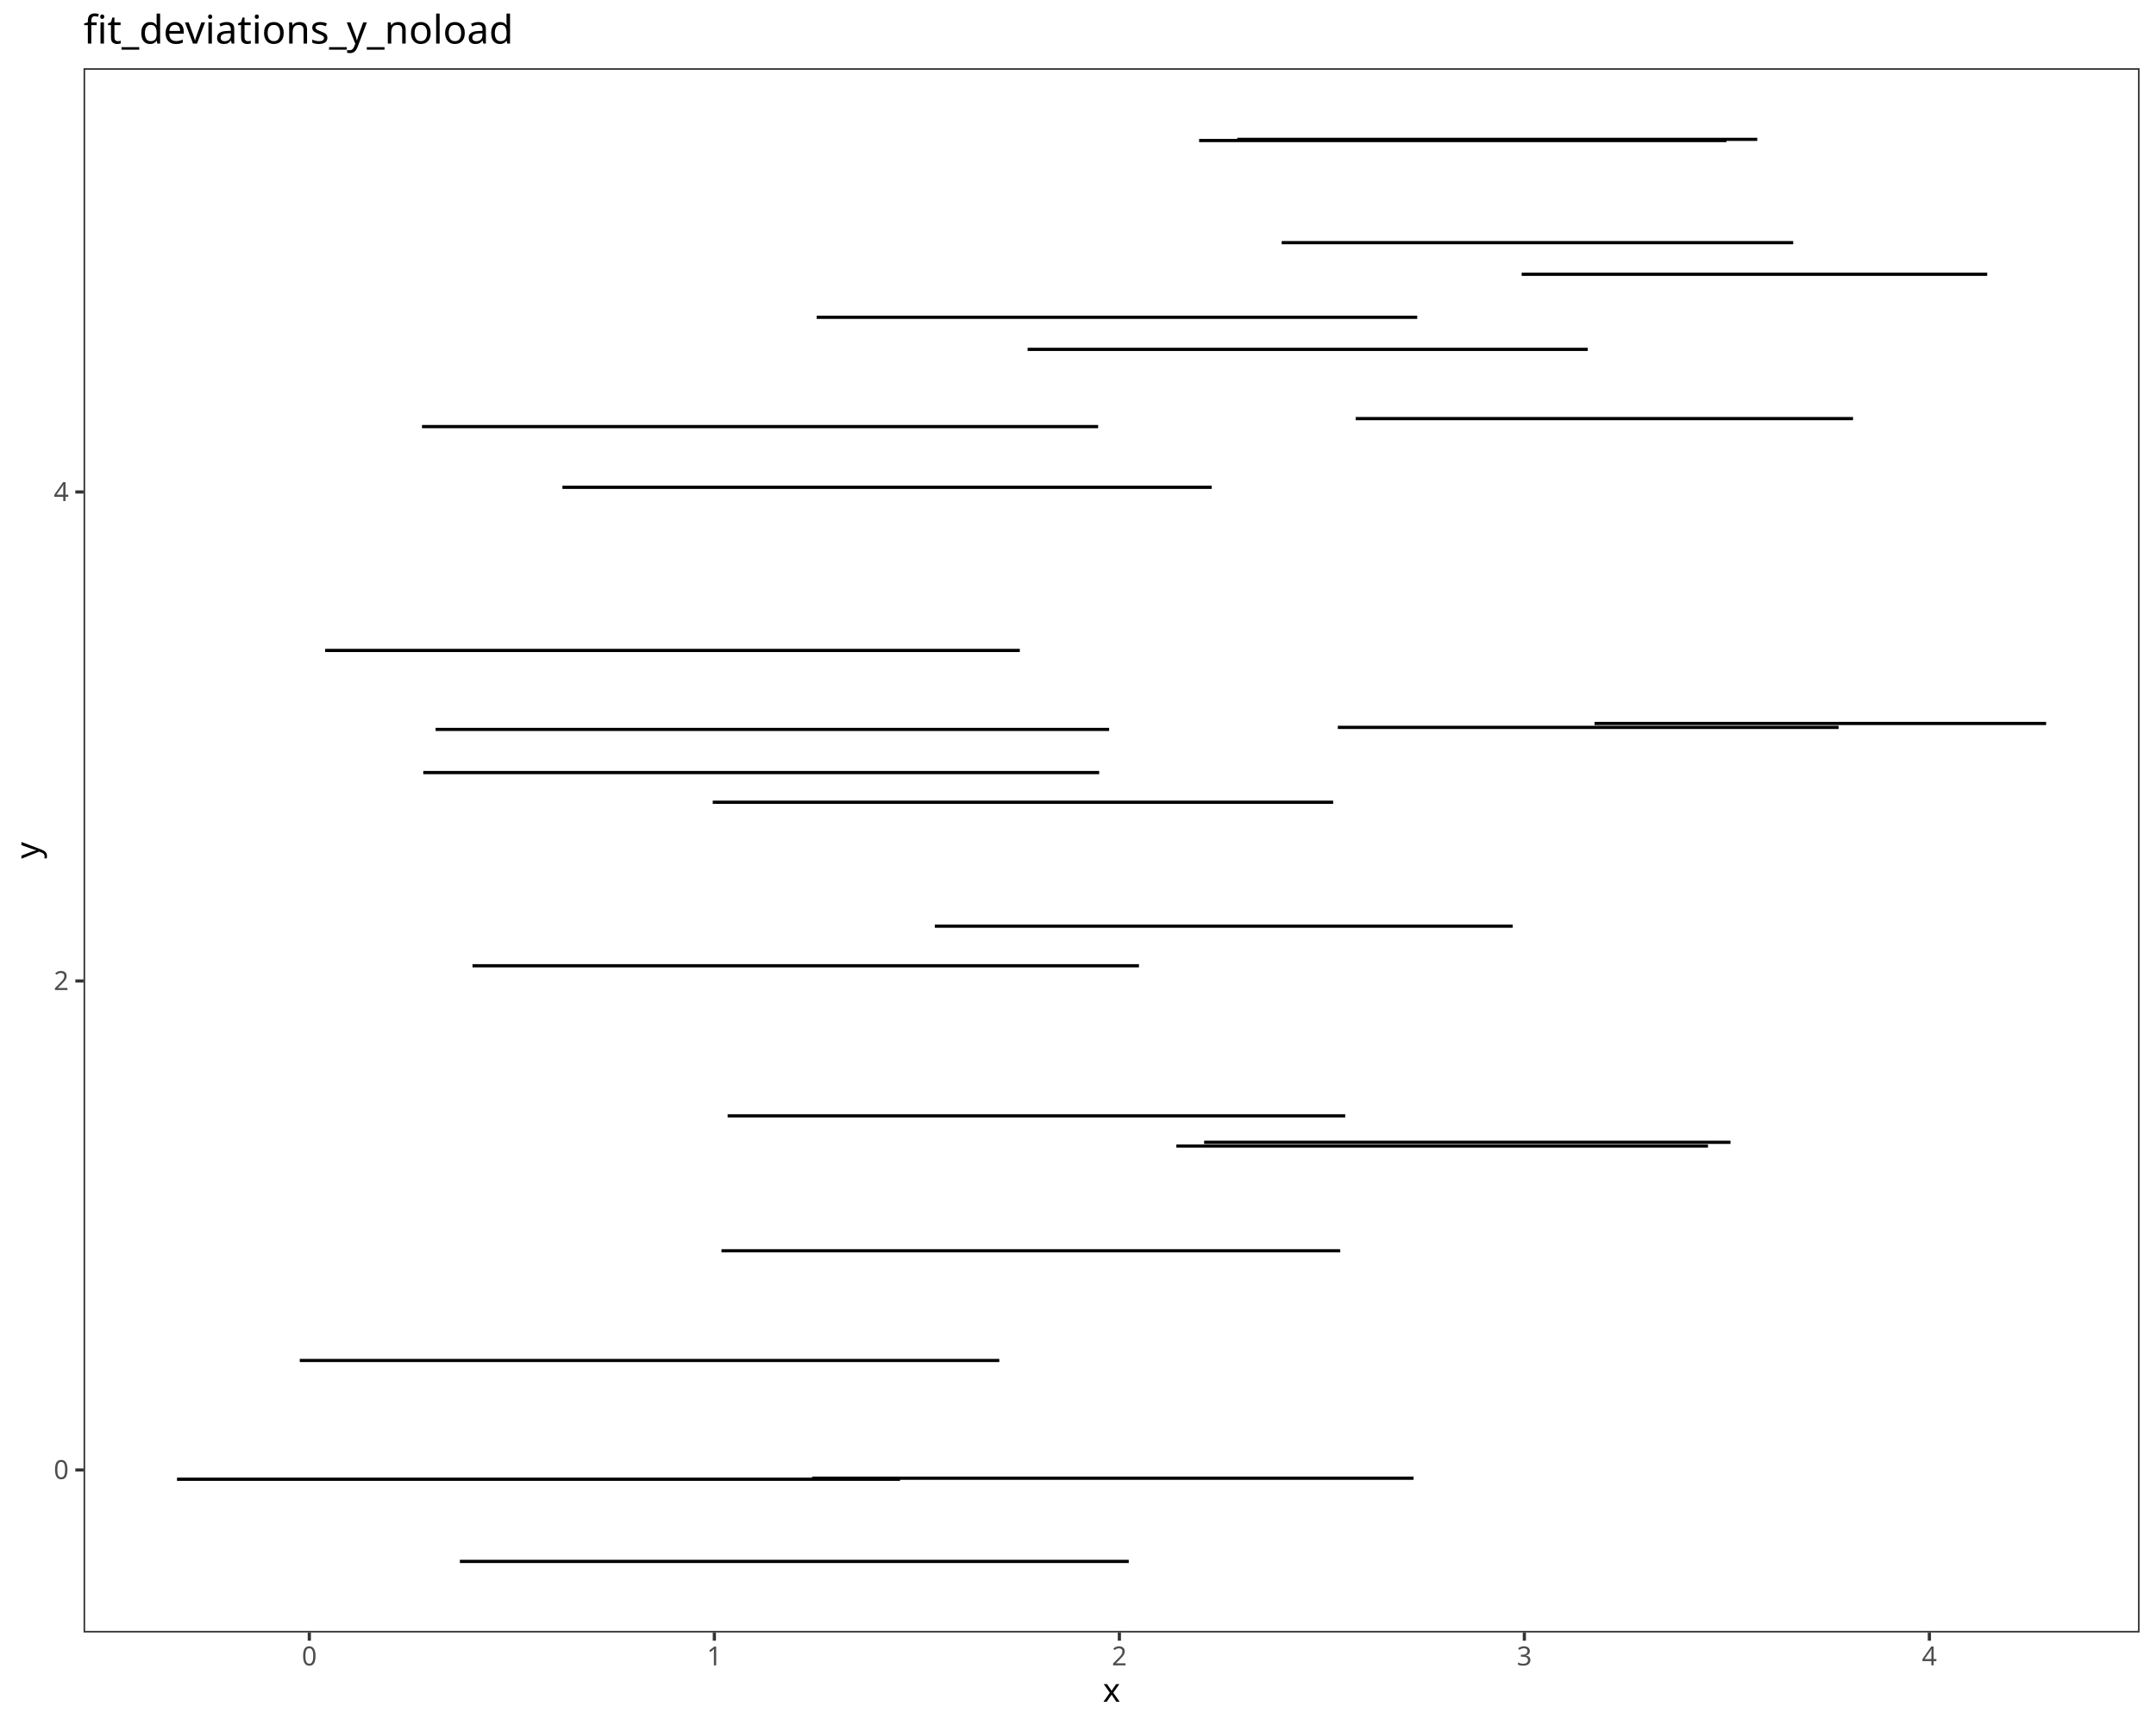
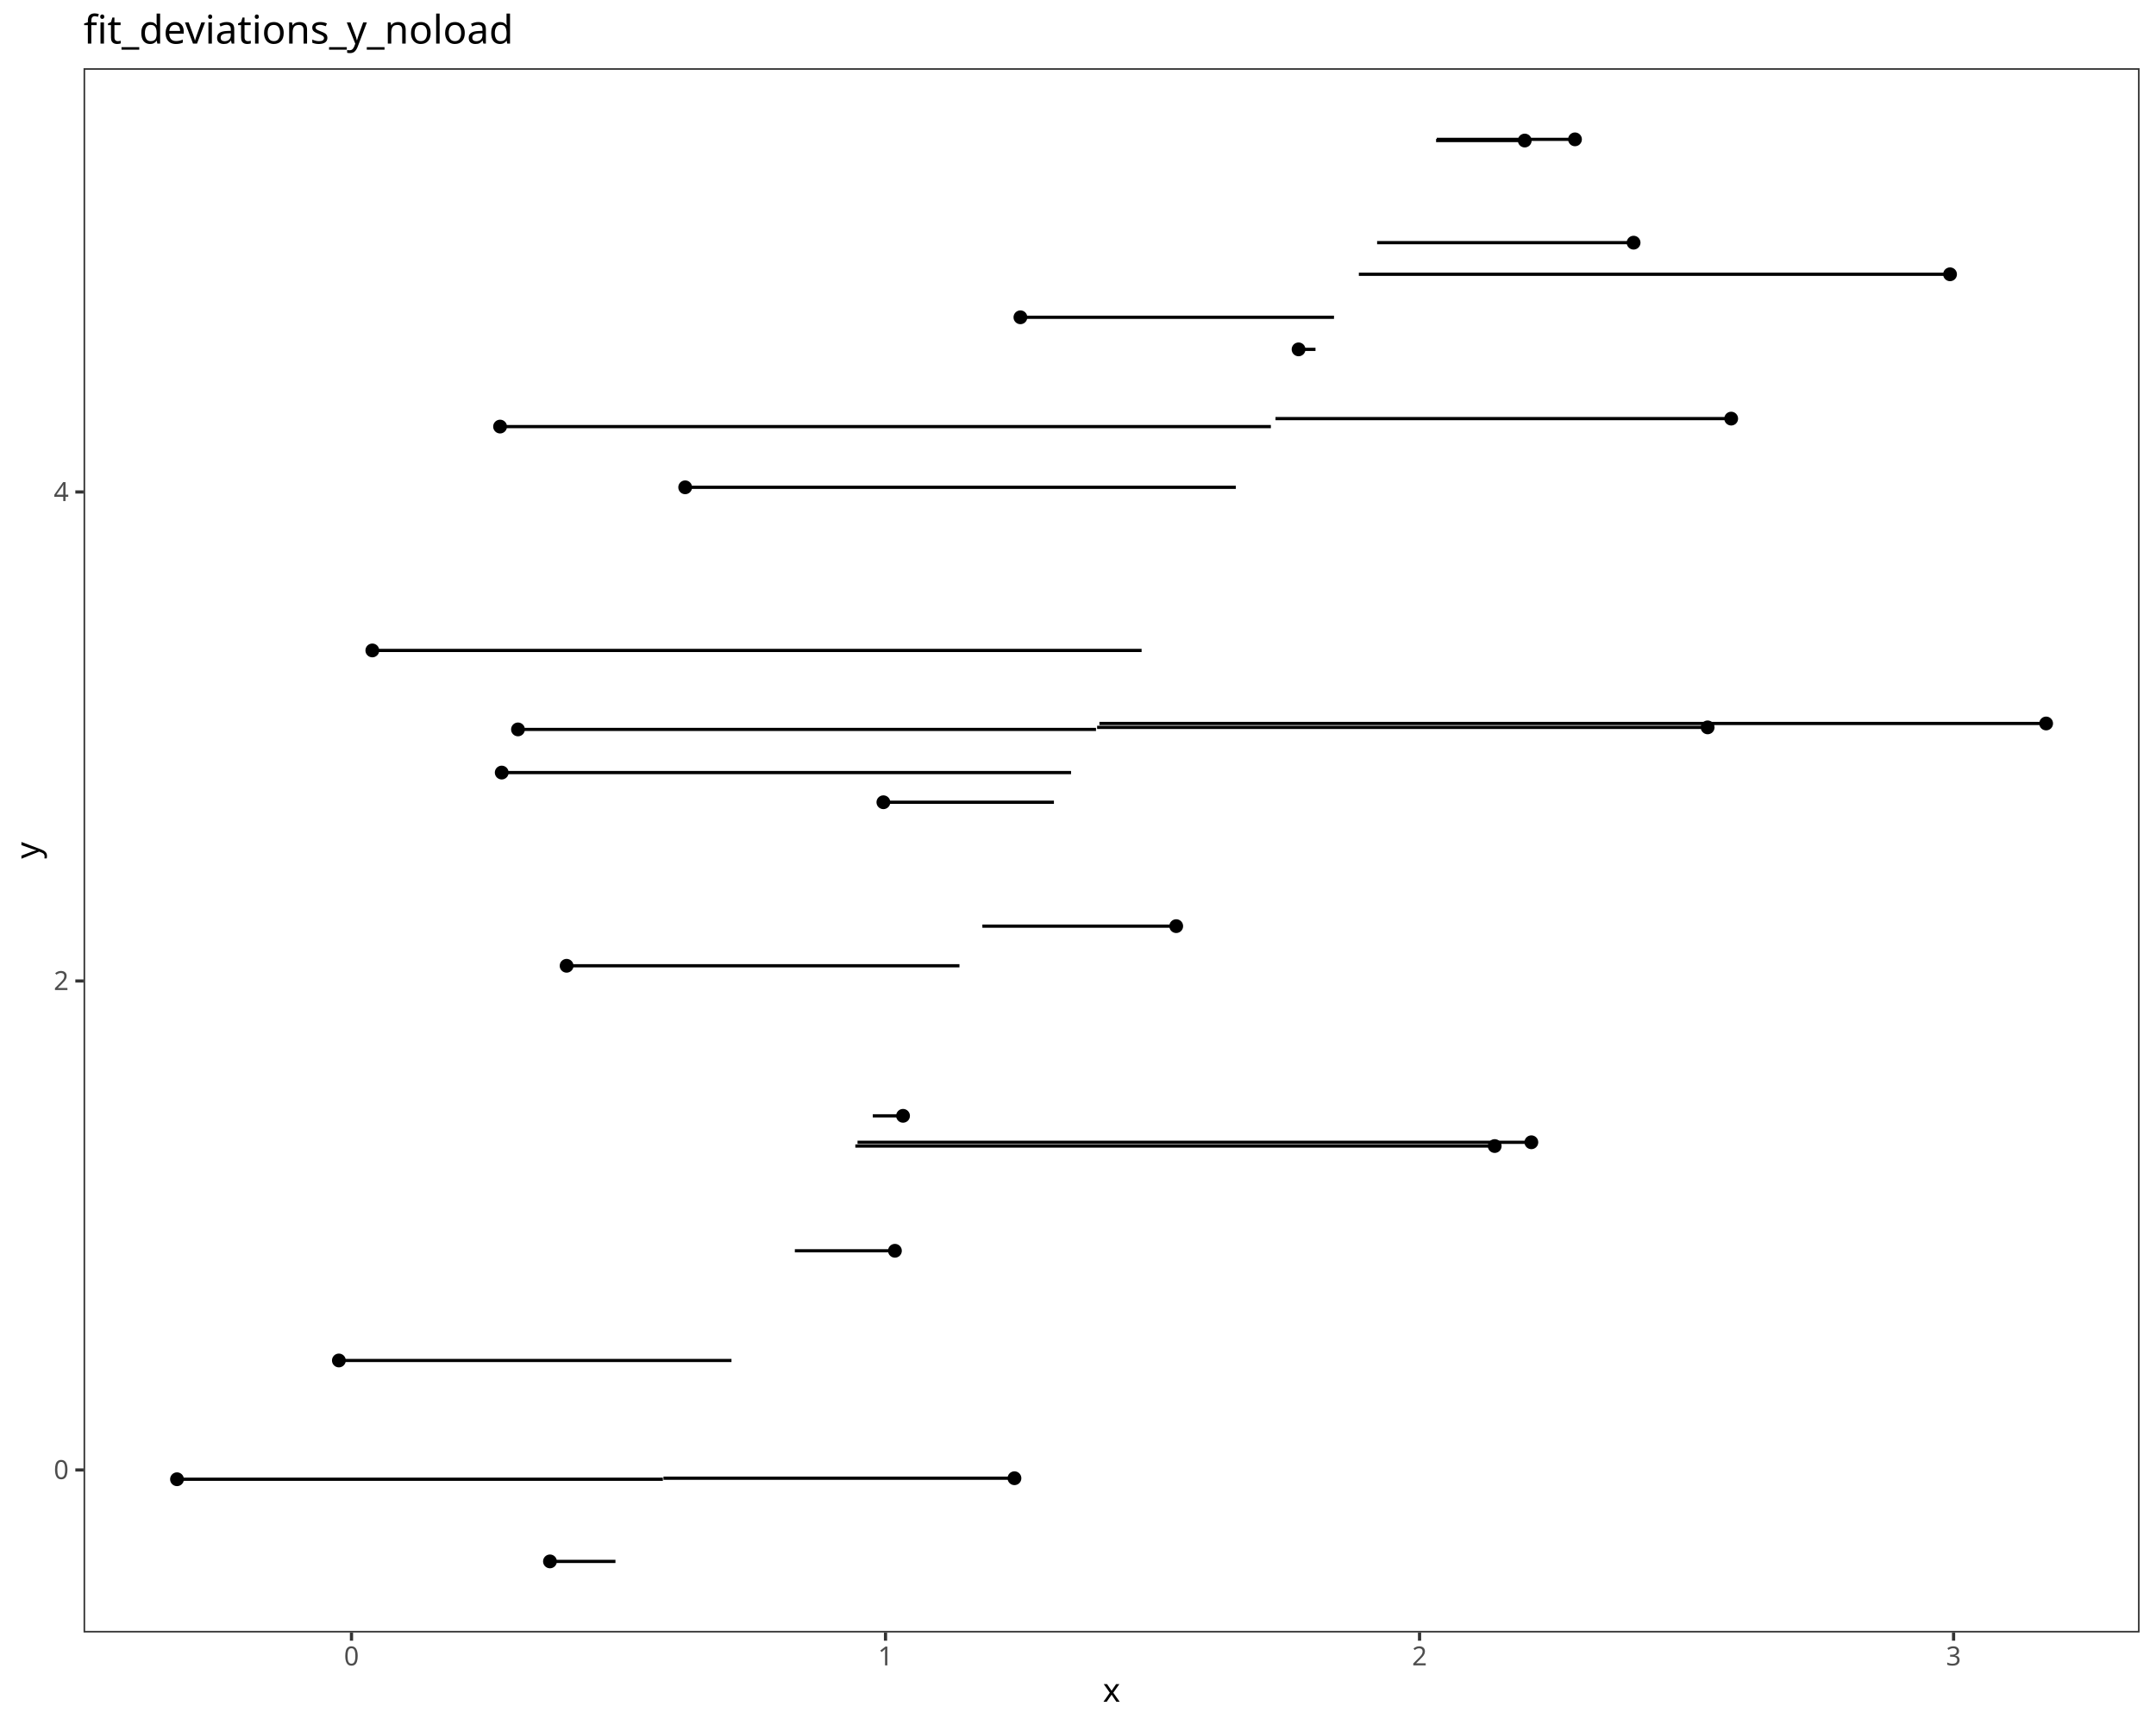
<svg xmlns="http://www.w3.org/2000/svg" class="svglite" data-engine-version="2.0" width="720.00pt" height="576.00pt" viewBox="0 0 720.00 576.00">
  <defs>
    <style type="text/css">
    .svglite line, .svglite polyline, .svglite polygon, .svglite path, .svglite rect, .svglite circle {
      fill: none;
      stroke: #000000;
      stroke-linecap: round;
      stroke-linejoin: round;
      stroke-miterlimit: 10.00;
    }
  </style>
  </defs>
  <rect width="100%" height="100%" style="stroke: none; fill: #FFFFFF;" />
  <defs>
    <clipPath id="cpMC4wMHw3MjAuMDB8MC4wMHw1NzYuMDA=">
      <rect x="0.00" y="0.00" width="720.00" height="576.00" />
    </clipPath>
  </defs>
  <g clip-path="url(#cpMC4wMHw3MjAuMDB8MC4wMHw1NzYuMDA=)">
    <rect x="0.00" y="0.00" width="720.00" height="576.00" style="stroke-width: 1.07; stroke: #FFFFFF; fill: #FFFFFF;" />
  </g>
  <defs>
    <clipPath id="cpMjcuOTB8NzE0LjUyfDIyLjc4fDU0NS4xMQ==">
      <rect x="27.90" y="22.78" width="686.62" height="522.33" />
    </clipPath>
  </defs>
  <g clip-path="url(#cpMjcuOTB8NzE0LjUyfDIyLjc4fDU0NS4xMQ==)">
    <rect x="27.90" y="22.78" width="686.62" height="522.33" style="stroke-width: 1.07; stroke: none; fill: #FFFFFF;" />
-     <line x1="59.11" y1="493.94" x2="300.58" y2="493.94" style="stroke-width: 1.07; stroke-linecap: butt;" />
-     <line x1="100.11" y1="454.28" x2="333.72" y2="454.28" style="stroke-width: 1.07; stroke-linecap: butt;" />
-     <line x1="240.94" y1="417.65" x2="447.58" y2="417.65" style="stroke-width: 1.07; stroke-linecap: butt;" />
-     <line x1="271.21" y1="493.60" x2="472.06" y2="493.60" style="stroke-width: 1.07; stroke-linecap: butt;" />
-     <line x1="153.57" y1="521.37" x2="376.95" y2="521.37" style="stroke-width: 1.07; stroke-linecap: butt;" />
-     <line x1="402.12" y1="381.42" x2="577.90" y2="381.42" style="stroke-width: 1.07; stroke-linecap: butt;" />
-     <line x1="157.79" y1="322.49" x2="380.36" y2="322.49" style="stroke-width: 1.07; stroke-linecap: butt;" />
-     <line x1="238.02" y1="267.88" x2="445.22" y2="267.88" style="stroke-width: 1.07; stroke-linecap: butt;" />
-     <line x1="392.85" y1="382.68" x2="570.40" y2="382.68" style="stroke-width: 1.07; stroke-linecap: butt;" />
-     <line x1="141.35" y1="257.97" x2="367.07" y2="257.97" style="stroke-width: 1.07; stroke-linecap: butt;" />
-     <line x1="242.99" y1="372.59" x2="449.24" y2="372.59" style="stroke-width: 1.07; stroke-linecap: butt;" />
-     <line x1="312.18" y1="309.25" x2="505.18" y2="309.25" style="stroke-width: 1.07; stroke-linecap: butt;" />
-     <line x1="108.58" y1="217.19" x2="340.57" y2="217.19" style="stroke-width: 1.07; stroke-linecap: butt;" />
-     <line x1="446.77" y1="242.88" x2="614.00" y2="242.88" style="stroke-width: 1.07; stroke-linecap: butt;" />
-     <line x1="140.93" y1="142.44" x2="366.73" y2="142.44" style="stroke-width: 1.07; stroke-linecap: butt;" />
-     <line x1="532.50" y1="241.58" x2="683.31" y2="241.58" style="stroke-width: 1.07; stroke-linecap: butt;" />
-     <line x1="343.17" y1="116.66" x2="530.24" y2="116.66" style="stroke-width: 1.07; stroke-linecap: butt;" />
-     <line x1="187.82" y1="162.72" x2="404.64" y2="162.72" style="stroke-width: 1.07; stroke-linecap: butt;" />
-     <line x1="145.47" y1="243.56" x2="370.40" y2="243.56" style="stroke-width: 1.07; stroke-linecap: butt;" />
-     <line x1="272.72" y1="105.95" x2="473.28" y2="105.95" style="stroke-width: 1.07; stroke-linecap: butt;" />
-     <line x1="452.73" y1="139.78" x2="618.82" y2="139.78" style="stroke-width: 1.07; stroke-linecap: butt;" />
-     <line x1="400.45" y1="46.93" x2="576.55" y2="46.93" style="stroke-width: 1.07; stroke-linecap: butt;" />
-     <line x1="413.18" y1="46.53" x2="586.84" y2="46.53" style="stroke-width: 1.07; stroke-linecap: butt;" />
-     <line x1="508.16" y1="91.59" x2="663.63" y2="91.59" style="stroke-width: 1.07; stroke-linecap: butt;" />
-     <line x1="428.02" y1="81.03" x2="598.84" y2="81.03" style="stroke-width: 1.07; stroke-linecap: butt;" />
+     <circle cx="59.11" cy="493.94" r="1.95" style="stroke-width: 0.71; fill: #000000;" />
+     <circle cx="113.17" cy="454.28" r="1.95" style="stroke-width: 0.71; fill: #000000;" />
+     <circle cx="298.86" cy="417.65" r="1.95" style="stroke-width: 0.71; fill: #000000;" />
+     <circle cx="338.78" cy="493.60" r="1.95" style="stroke-width: 0.71; fill: #000000;" />
+     <circle cx="183.66" cy="521.37" r="1.95" style="stroke-width: 0.71; fill: #000000;" />
+     <circle cx="511.40" cy="381.42" r="1.95" style="stroke-width: 0.71; fill: #000000;" />
+     <circle cx="189.22" cy="322.49" r="1.95" style="stroke-width: 0.71; fill: #000000;" />
+     <circle cx="295.01" cy="267.88" r="1.95" style="stroke-width: 0.71; fill: #000000;" />
+     <circle cx="499.16" cy="382.68" r="1.95" style="stroke-width: 0.71; fill: #000000;" />
+     <circle cx="167.55" cy="257.97" r="1.95" style="stroke-width: 0.71; fill: #000000;" />
+     <circle cx="301.57" cy="372.59" r="1.95" style="stroke-width: 0.71; fill: #000000;" />
+     <circle cx="392.80" cy="309.25" r="1.95" style="stroke-width: 0.71; fill: #000000;" />
+     <circle cx="124.34" cy="217.19" r="1.95" style="stroke-width: 0.71; fill: #000000;" />
+     <circle cx="570.27" cy="242.88" r="1.95" style="stroke-width: 0.71; fill: #000000;" />
+     <circle cx="167.00" cy="142.44" r="1.95" style="stroke-width: 0.71; fill: #000000;" />
+     <circle cx="683.31" cy="241.58" r="1.95" style="stroke-width: 0.71; fill: #000000;" />
+     <circle cx="433.66" cy="116.66" r="1.95" style="stroke-width: 0.71; fill: #000000;" />
+     <circle cx="228.82" cy="162.72" r="1.95" style="stroke-width: 0.71; fill: #000000;" />
+     <circle cx="172.98" cy="243.56" r="1.95" style="stroke-width: 0.71; fill: #000000;" />
+     <circle cx="340.77" cy="105.95" r="1.95" style="stroke-width: 0.71; fill: #000000;" />
+     <circle cx="578.13" cy="139.78" r="1.95" style="stroke-width: 0.71; fill: #000000;" />
+     <circle cx="509.19" cy="46.93" r="1.95" style="stroke-width: 0.71; fill: #000000;" />
+     <circle cx="525.97" cy="46.53" r="1.95" style="stroke-width: 0.71; fill: #000000;" />
+     <circle cx="651.22" cy="91.59" r="1.95" style="stroke-width: 0.71; fill: #000000;" />
+     <circle cx="545.54" cy="81.03" r="1.95" style="stroke-width: 0.71; fill: #000000;" />
+     <line x1="59.11" y1="493.94" x2="221.37" y2="493.94" style="stroke-width: 1.07; stroke-linecap: butt;" />
+     <line x1="113.17" y1="454.28" x2="244.28" y2="454.28" style="stroke-width: 1.07; stroke-linecap: butt;" />
+     <line x1="298.86" y1="417.65" x2="265.44" y2="417.65" style="stroke-width: 1.07; stroke-linecap: butt;" />
+     <line x1="338.78" y1="493.60" x2="221.57" y2="493.60" style="stroke-width: 1.07; stroke-linecap: butt;" />
+     <line x1="183.66" y1="521.37" x2="205.53" y2="521.37" style="stroke-width: 1.07; stroke-linecap: butt;" />
+     <line x1="511.40" y1="381.42" x2="286.37" y2="381.42" style="stroke-width: 1.07; stroke-linecap: butt;" />
+     <line x1="189.22" y1="322.49" x2="320.41" y2="322.49" style="stroke-width: 1.07; stroke-linecap: butt;" />
+     <line x1="295.01" y1="267.88" x2="351.96" y2="267.88" style="stroke-width: 1.07; stroke-linecap: butt;" />
+     <line x1="499.16" y1="382.68" x2="285.64" y2="382.68" style="stroke-width: 1.07; stroke-linecap: butt;" />
+     <line x1="167.55" y1="257.97" x2="357.68" y2="257.97" style="stroke-width: 1.07; stroke-linecap: butt;" />
+     <line x1="301.57" y1="372.59" x2="291.47" y2="372.59" style="stroke-width: 1.07; stroke-linecap: butt;" />
+     <line x1="392.80" y1="309.25" x2="328.06" y2="309.25" style="stroke-width: 1.07; stroke-linecap: butt;" />
+     <line x1="124.34" y1="217.19" x2="381.24" y2="217.19" style="stroke-width: 1.07; stroke-linecap: butt;" />
+     <line x1="570.27" y1="242.88" x2="366.39" y2="242.88" style="stroke-width: 1.07; stroke-linecap: butt;" />
+     <line x1="167.00" y1="142.44" x2="424.41" y2="142.44" style="stroke-width: 1.07; stroke-linecap: butt;" />
+     <line x1="683.31" y1="241.58" x2="367.15" y2="241.58" style="stroke-width: 1.07; stroke-linecap: butt;" />
+     <line x1="433.66" y1="116.66" x2="439.31" y2="116.66" style="stroke-width: 1.07; stroke-linecap: butt;" />
+     <line x1="228.82" y1="162.72" x2="412.70" y2="162.72" style="stroke-width: 1.07; stroke-linecap: butt;" />
+     <line x1="172.98" y1="243.56" x2="366.01" y2="243.56" style="stroke-width: 1.07; stroke-linecap: butt;" />
+     <line x1="340.77" y1="105.95" x2="445.49" y2="105.95" style="stroke-width: 1.07; stroke-linecap: butt;" />
+     <line x1="578.13" y1="139.78" x2="425.95" y2="139.78" style="stroke-width: 1.07; stroke-linecap: butt;" />
+     <line x1="509.19" y1="46.93" x2="479.58" y2="46.93" style="stroke-width: 1.07; stroke-linecap: butt;" />
+     <line x1="525.97" y1="46.53" x2="479.82" y2="46.53" style="stroke-width: 1.07; stroke-linecap: butt;" />
+     <line x1="651.22" y1="91.59" x2="453.79" y2="91.59" style="stroke-width: 1.07; stroke-linecap: butt;" />
+     <line x1="545.54" y1="81.03" x2="459.89" y2="81.03" style="stroke-width: 1.07; stroke-linecap: butt;" />
    <rect x="27.90" y="22.78" width="686.62" height="522.33" style="stroke-width: 1.07; stroke: #333333;" />
  </g>
  <g clip-path="url(#cpMC4wMHw3MjAuMDB8MC4wMHw1NzYuMDA=)">
    <text x="22.97" y="493.87" text-anchor="end" style="font-size: 8.80px; fill: #4D4D4D; font-family: sans;" textLength="4.89px" lengthAdjust="spacingAndGlyphs">0</text>
    <text x="22.97" y="330.59" text-anchor="end" style="font-size: 8.80px; fill: #4D4D4D; font-family: sans;" textLength="4.89px" lengthAdjust="spacingAndGlyphs">2</text>
    <text x="22.97" y="167.31" text-anchor="end" style="font-size: 8.80px; fill: #4D4D4D; font-family: sans;" textLength="4.89px" lengthAdjust="spacingAndGlyphs">4</text>
    <polyline points="25.16,490.84 27.90,490.84 " style="stroke-width: 1.07; stroke: #333333; stroke-linecap: butt;" />
    <polyline points="25.16,327.56 27.90,327.56 " style="stroke-width: 1.07; stroke: #333333; stroke-linecap: butt;" />
    <polyline points="25.16,164.28 27.90,164.28 " style="stroke-width: 1.07; stroke: #333333; stroke-linecap: butt;" />
-     <polyline points="103.30,547.85 103.30,545.11 " style="stroke-width: 1.07; stroke: #333333; stroke-linecap: butt;" />
-     <polyline points="238.56,547.85 238.56,545.11 " style="stroke-width: 1.07; stroke: #333333; stroke-linecap: butt;" />
-     <polyline points="373.81,547.85 373.81,545.11 " style="stroke-width: 1.07; stroke: #333333; stroke-linecap: butt;" />
-     <polyline points="509.06,547.85 509.06,545.11 " style="stroke-width: 1.07; stroke: #333333; stroke-linecap: butt;" />
-     <polyline points="644.32,547.85 644.32,545.11 " style="stroke-width: 1.07; stroke: #333333; stroke-linecap: butt;" />
-     <text x="103.30" y="556.10" text-anchor="middle" style="font-size: 8.80px; fill: #4D4D4D; font-family: sans;" textLength="4.89px" lengthAdjust="spacingAndGlyphs">0</text>
-     <text x="238.56" y="556.10" text-anchor="middle" style="font-size: 8.80px; fill: #4D4D4D; font-family: sans;" textLength="4.89px" lengthAdjust="spacingAndGlyphs">1</text>
-     <text x="373.81" y="556.10" text-anchor="middle" style="font-size: 8.80px; fill: #4D4D4D; font-family: sans;" textLength="4.89px" lengthAdjust="spacingAndGlyphs">2</text>
-     <text x="509.06" y="556.10" text-anchor="middle" style="font-size: 8.80px; fill: #4D4D4D; font-family: sans;" textLength="4.89px" lengthAdjust="spacingAndGlyphs">3</text>
-     <text x="644.32" y="556.10" text-anchor="middle" style="font-size: 8.80px; fill: #4D4D4D; font-family: sans;" textLength="4.89px" lengthAdjust="spacingAndGlyphs">4</text>
+     <polyline points="117.38,547.85 117.38,545.11 " style="stroke-width: 1.07; stroke: #333333; stroke-linecap: butt;" />
+     <polyline points="295.72,547.85 295.72,545.11 " style="stroke-width: 1.07; stroke: #333333; stroke-linecap: butt;" />
+     <polyline points="474.06,547.85 474.06,545.11 " style="stroke-width: 1.07; stroke: #333333; stroke-linecap: butt;" />
+     <polyline points="652.40,547.85 652.40,545.11 " style="stroke-width: 1.07; stroke: #333333; stroke-linecap: butt;" />
+     <text x="117.38" y="556.10" text-anchor="middle" style="font-size: 8.80px; fill: #4D4D4D; font-family: sans;" textLength="4.89px" lengthAdjust="spacingAndGlyphs">0</text>
+     <text x="295.72" y="556.10" text-anchor="middle" style="font-size: 8.80px; fill: #4D4D4D; font-family: sans;" textLength="4.89px" lengthAdjust="spacingAndGlyphs">1</text>
+     <text x="474.06" y="556.10" text-anchor="middle" style="font-size: 8.80px; fill: #4D4D4D; font-family: sans;" textLength="4.89px" lengthAdjust="spacingAndGlyphs">2</text>
+     <text x="652.40" y="556.10" text-anchor="middle" style="font-size: 8.80px; fill: #4D4D4D; font-family: sans;" textLength="4.89px" lengthAdjust="spacingAndGlyphs">3</text>
    <text x="371.21" y="568.24" text-anchor="middle" style="font-size: 11.00px; font-family: sans;" textLength="5.50px" lengthAdjust="spacingAndGlyphs">x</text>
    <text transform="translate(13.05,283.95) rotate(-90)" text-anchor="middle" style="font-size: 11.00px; font-family: sans;" textLength="5.50px" lengthAdjust="spacingAndGlyphs">y</text>
    <text x="27.90" y="14.56" style="font-size: 13.20px; font-family: sans;" textLength="137.98px" lengthAdjust="spacingAndGlyphs">fit_deviations_y_noload</text>
  </g>
</svg>
